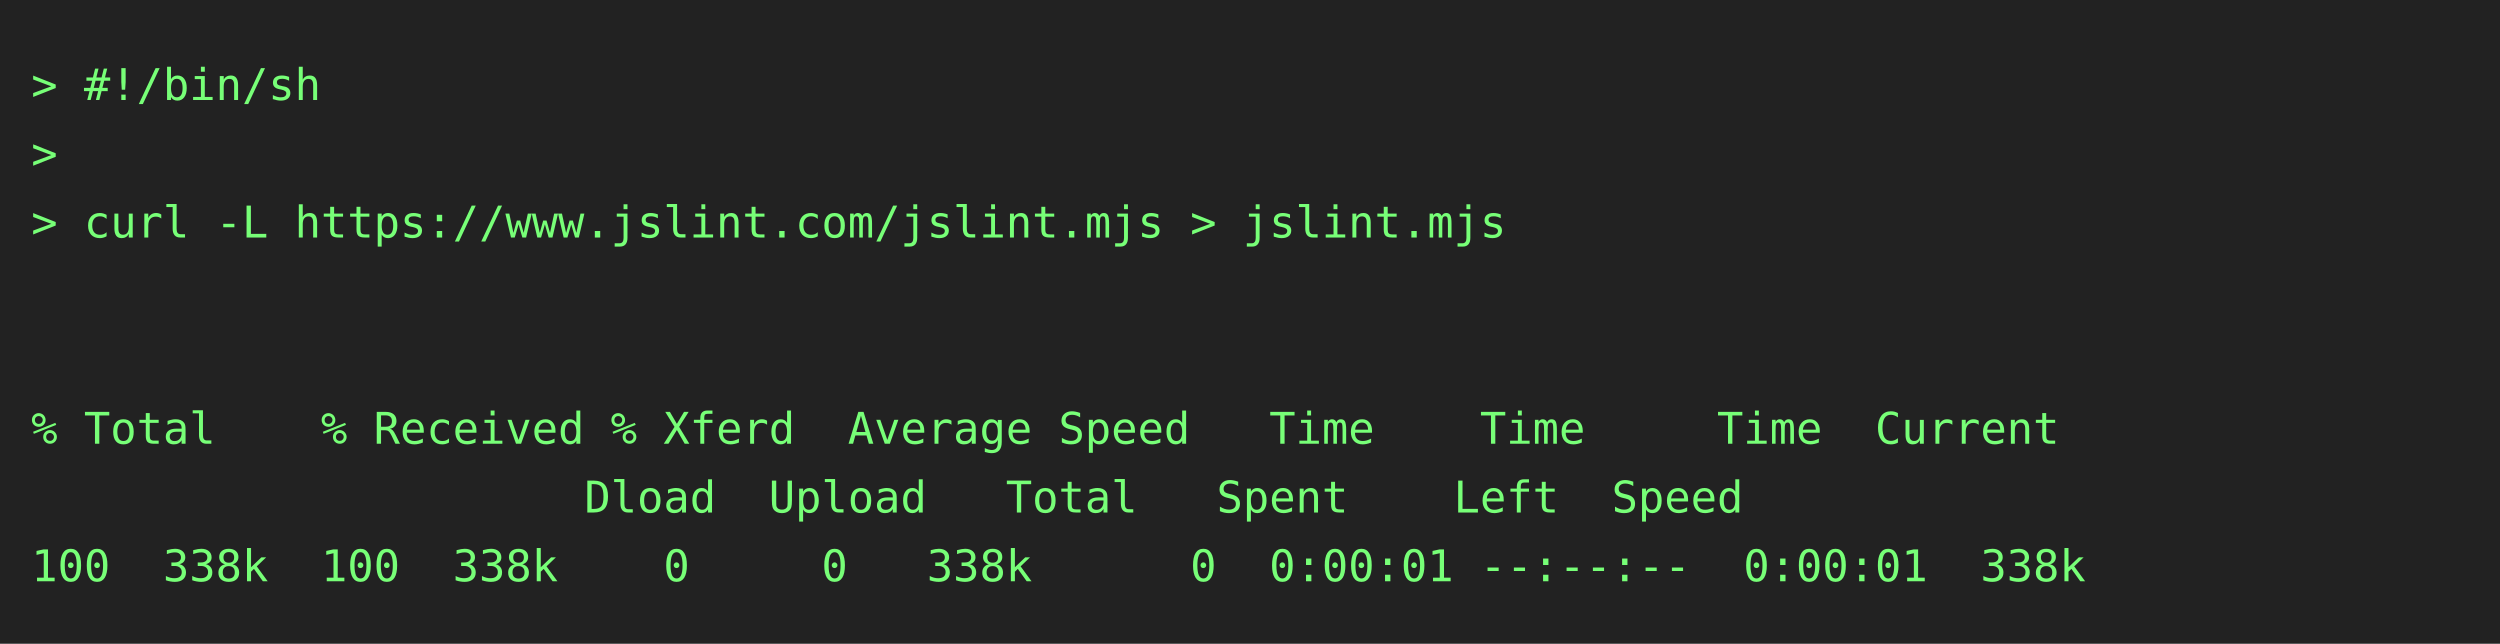
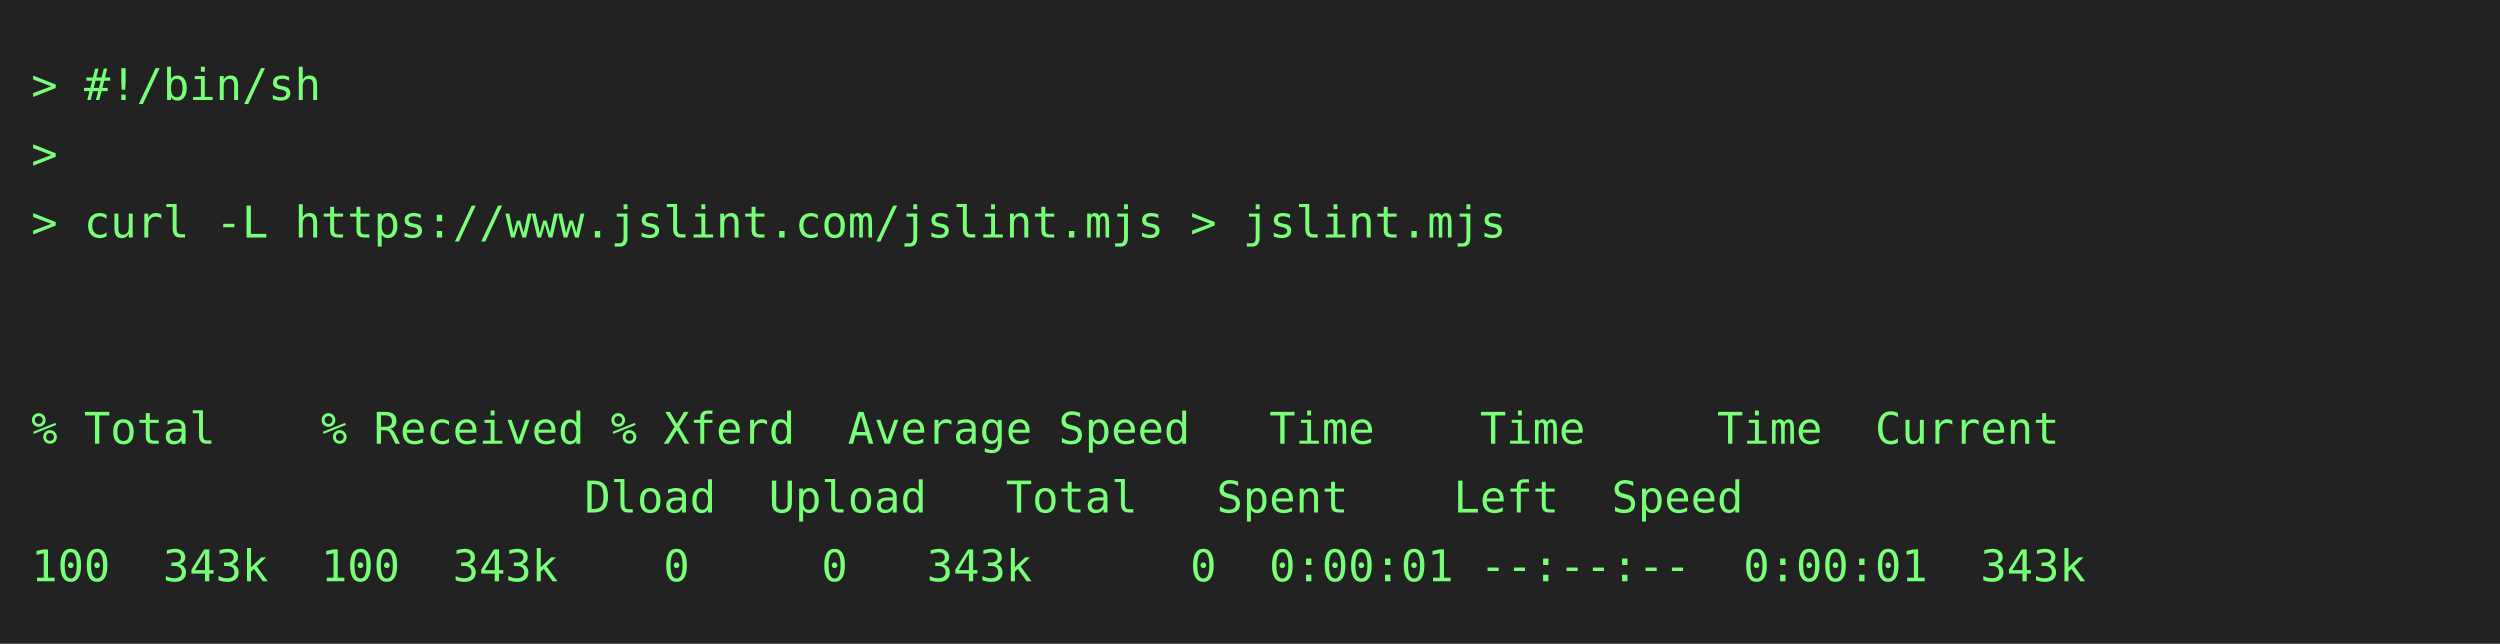
<svg xmlns="http://www.w3.org/2000/svg" height="206" width="800">
  <rect height="206" fill="#222" width="800" />
  <text fill="#7f7" font-family="consolas, menlo, monospace" font-size="14" xml:space="preserve">
    <tspan lengthAdjust="spacingAndGlyphs" textLength="768" x="10" y="32">&gt; #!/bin/sh                                                                                      </tspan>
    <tspan lengthAdjust="spacingAndGlyphs" textLength="768" x="10" y="54">&gt;                                                                                                </tspan>
    <tspan lengthAdjust="spacingAndGlyphs" textLength="768" x="10" y="76">&gt; curl -L https://www.jslint.com/jslint.mjs &gt; jslint.mjs                                         </tspan>
    <tspan lengthAdjust="spacingAndGlyphs" textLength="768" x="10" y="98">                                                                                                 </tspan>
    <tspan lengthAdjust="spacingAndGlyphs" textLength="768" x="10" y="120">                                                                                                 </tspan>
    <tspan lengthAdjust="spacingAndGlyphs" textLength="768" x="10" y="142">% Total    % Received % Xferd  Average Speed   Time    Time     Time  Current                    </tspan>
    <tspan lengthAdjust="spacingAndGlyphs" textLength="768" x="10" y="164">                     Dload  Upload   Total   Spent    Left  Speed                                </tspan>
-     <tspan lengthAdjust="spacingAndGlyphs" textLength="768" x="10" y="186">100  338k  100  338k    0     0   338k      0  0:00:01 --:--:--  0:00:01  338k                   </tspan>
+     <tspan lengthAdjust="spacingAndGlyphs" textLength="768" x="10" y="186">100  343k  100  343k    0     0   343k      0  0:00:01 --:--:--  0:00:01  343k                   </tspan>
  </text>
</svg>
